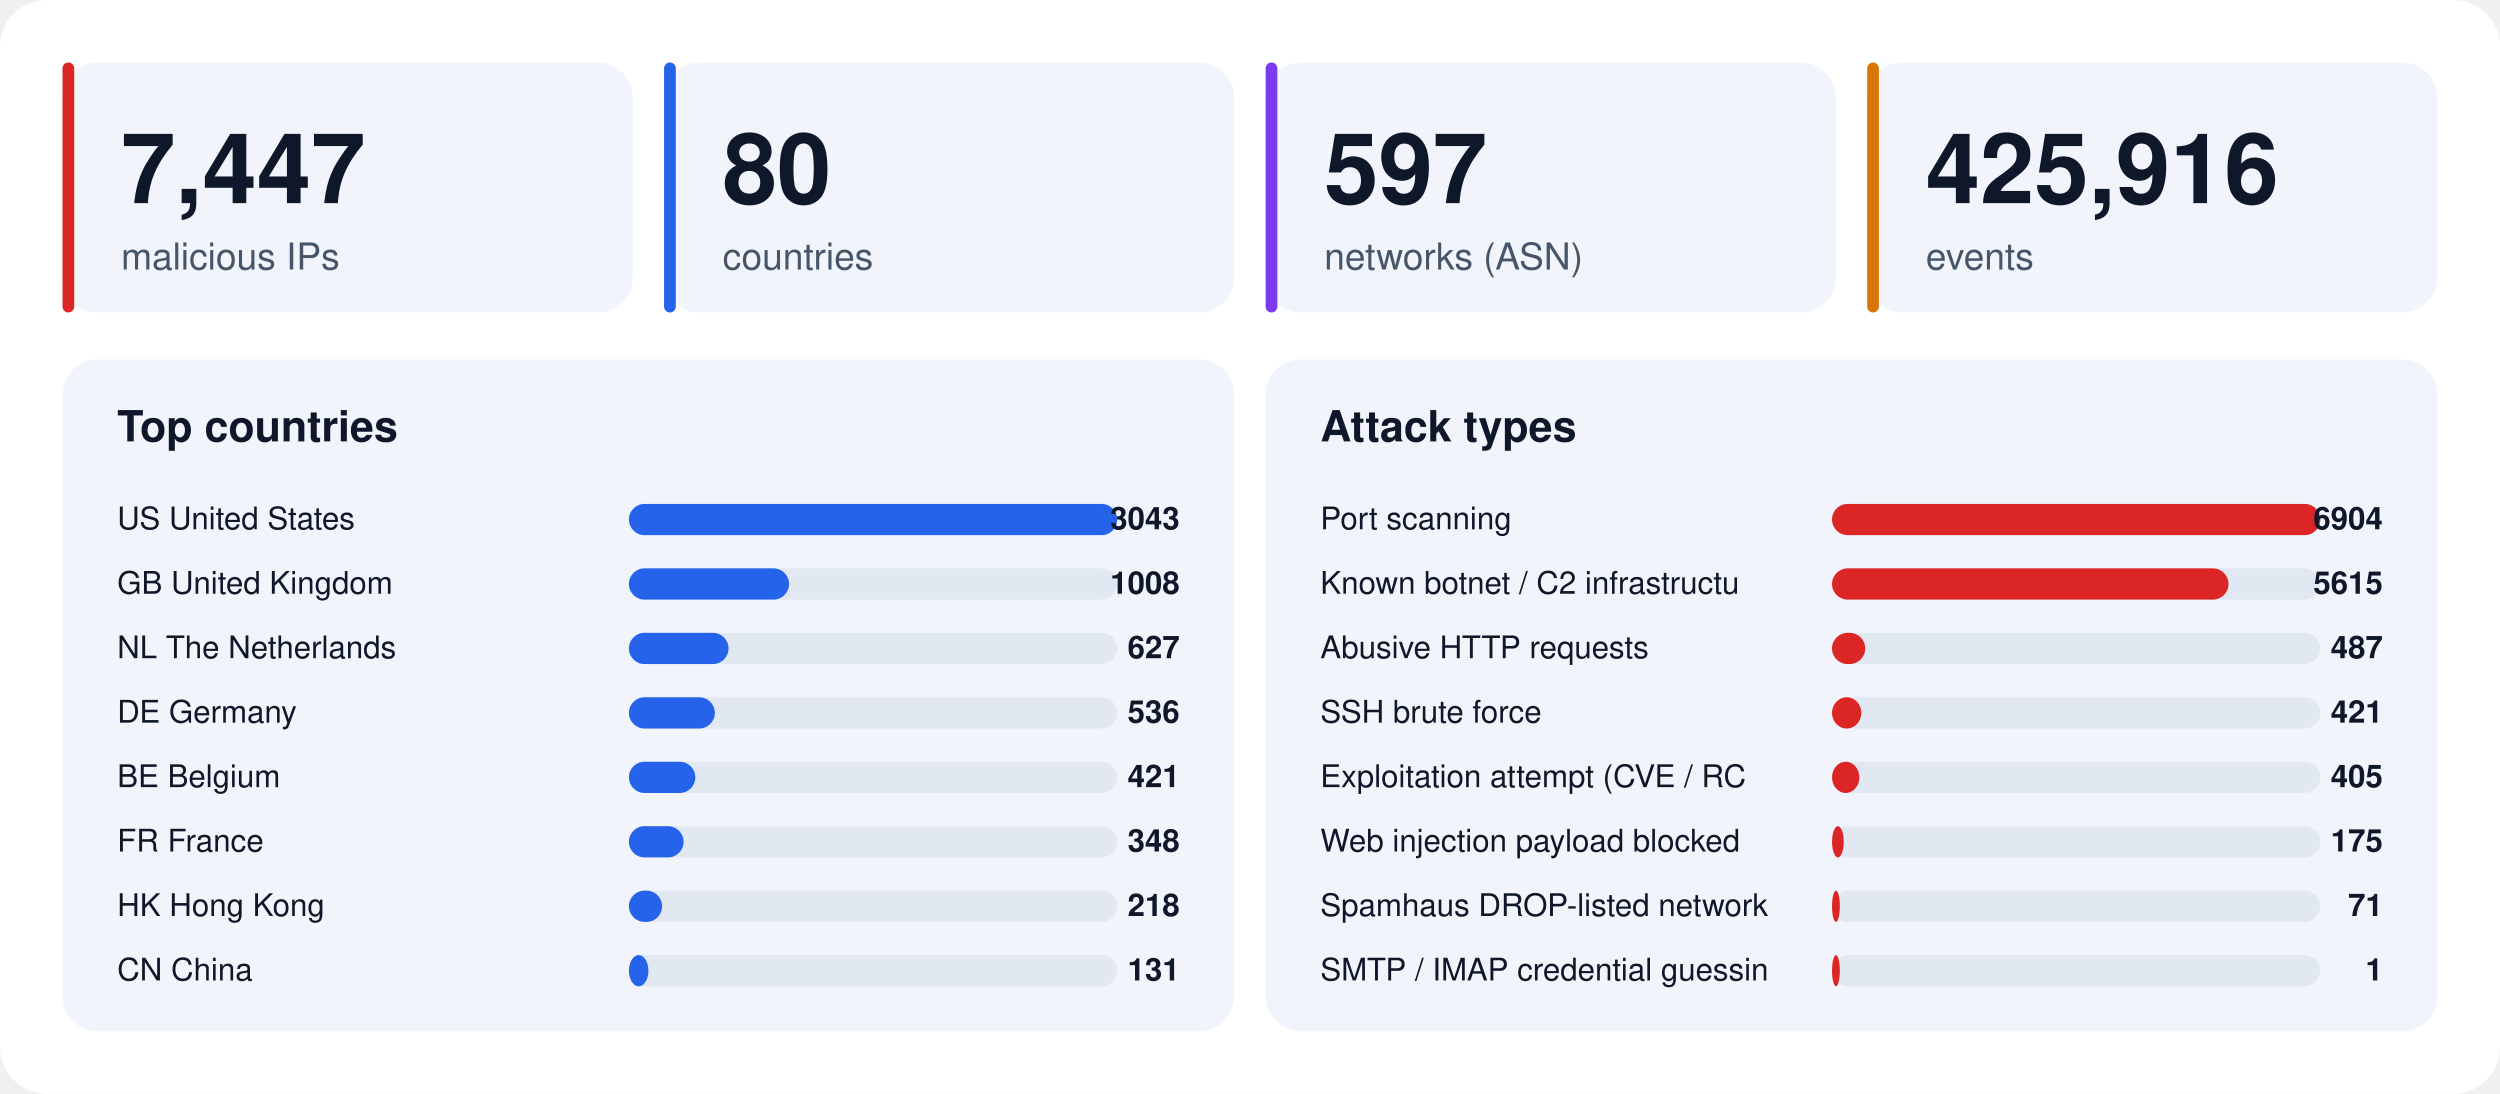
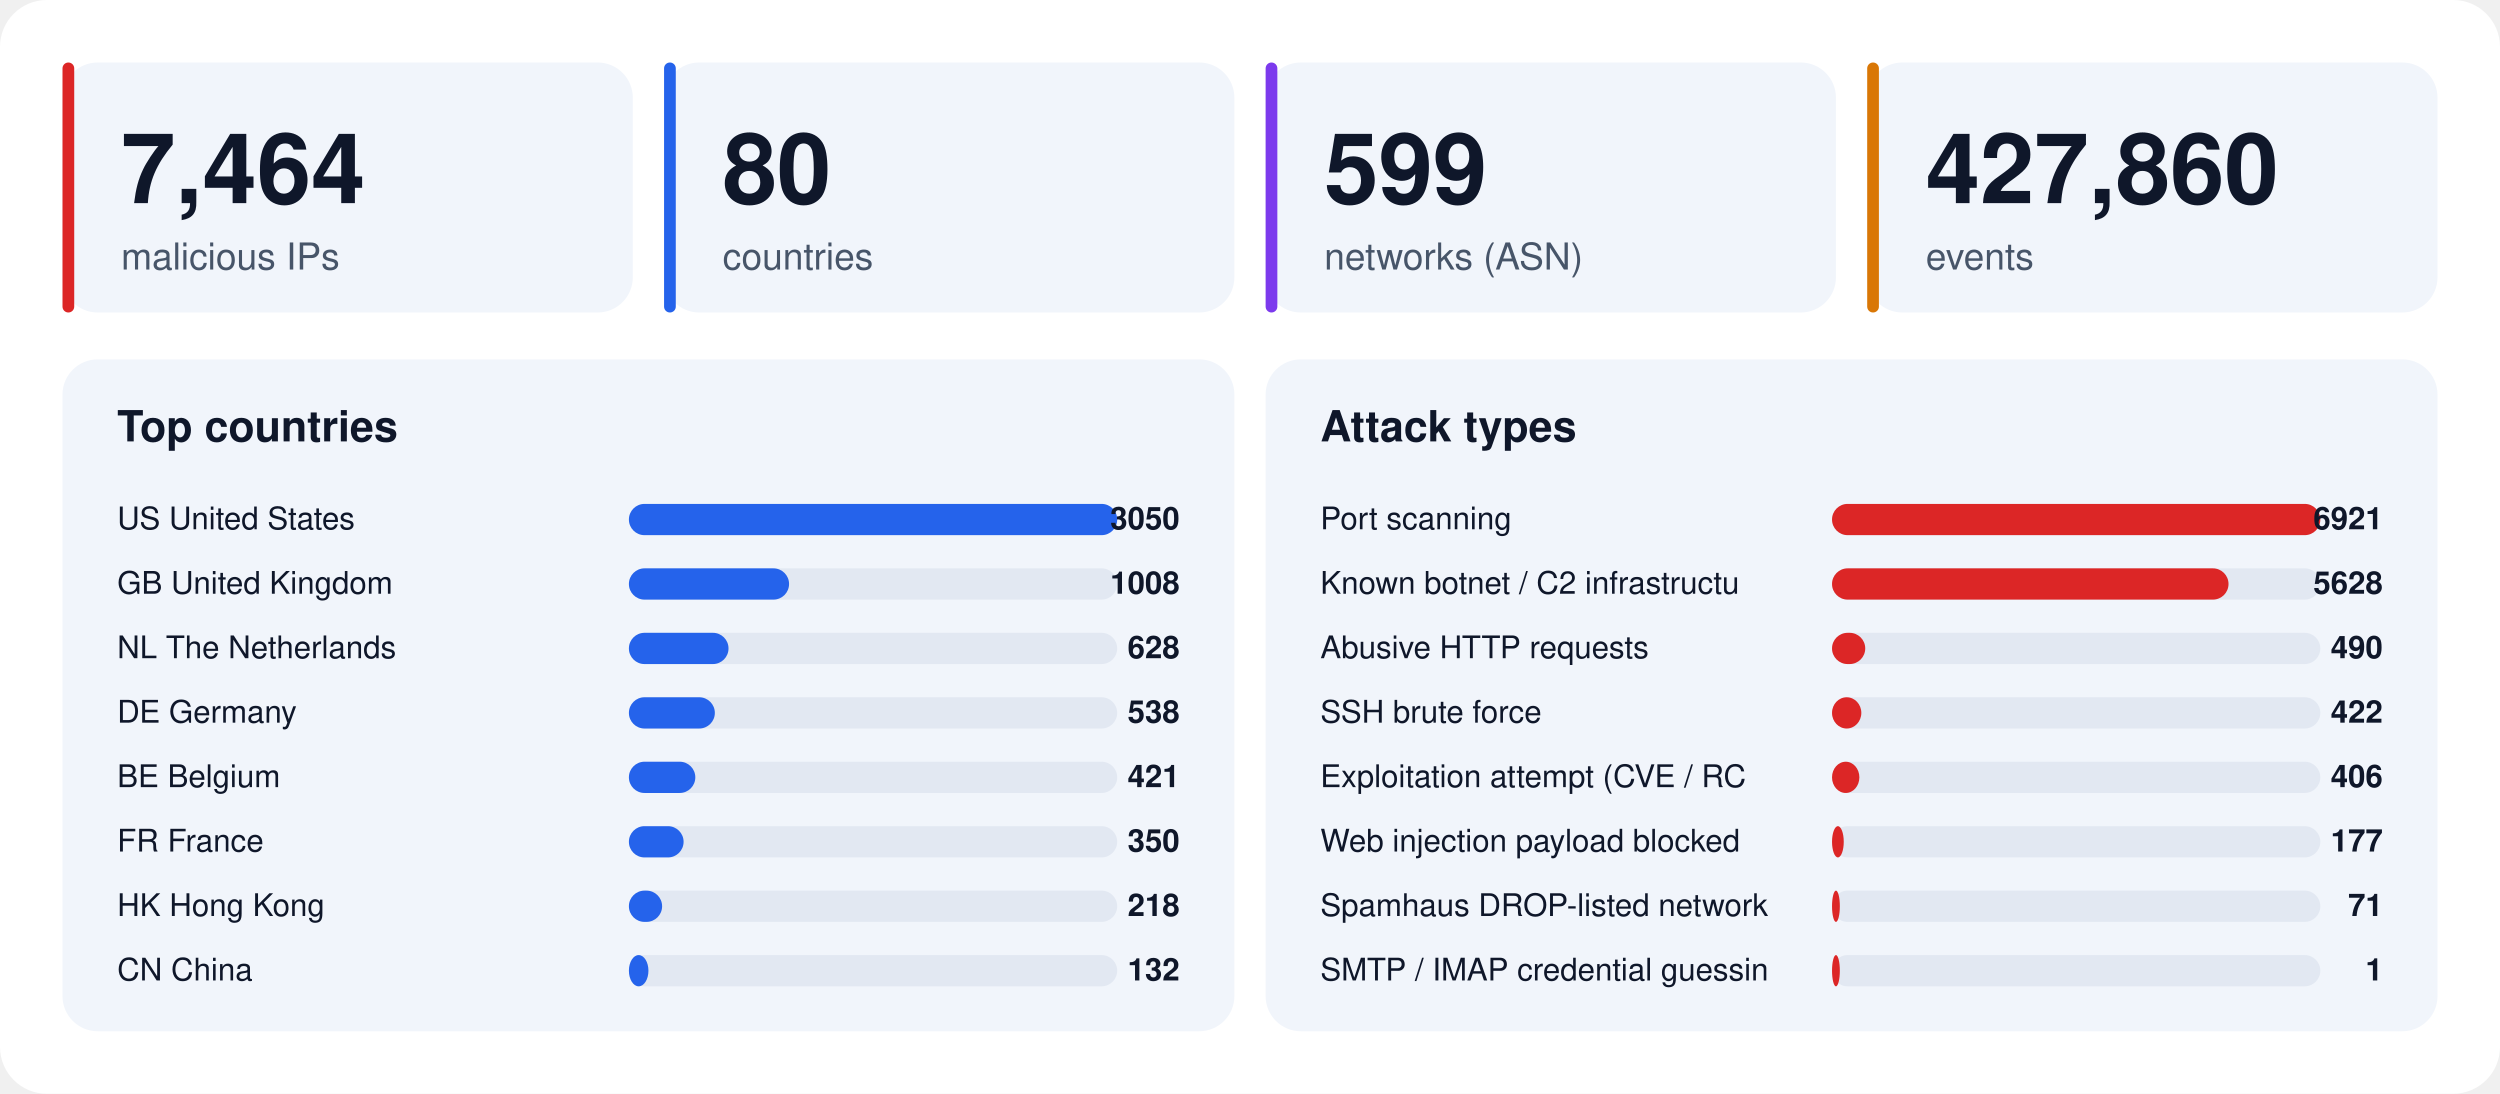
<svg xmlns="http://www.w3.org/2000/svg" width="1280" height="560" viewBox="0 0 1280 560" font-family="-apple-system,BlinkMacSystemFont,'Segoe UI',Helvetica,Arial,sans-serif">
  <rect width="1280" height="560" rx="24" fill="#ffffff" />
  <rect x="32" y="32" width="292" height="128" rx="18" fill="#f1f5fb" />
  <rect x="32" y="32" width="6" height="128" rx="3" fill="#dc2626" />
-   <text x="62" y="104" font-size="50" font-weight="800" fill="#0f172a">7,447</text>
+   <text x="62" y="104" font-size="50" font-weight="800" fill="#0f172a">7,464</text>
  <text x="62" y="138" font-size="19" fill="#475569">malicious IPs</text>
  <rect x="340" y="32" width="292" height="128" rx="18" fill="#f1f5fb" />
  <rect x="340" y="32" width="6" height="128" rx="3" fill="#2563eb" />
  <text x="370" y="104" font-size="50" font-weight="800" fill="#0f172a">80</text>
  <text x="370" y="138" font-size="19" fill="#475569">countries</text>
  <rect x="648" y="32" width="292" height="128" rx="18" fill="#f1f5fb" />
  <rect x="648" y="32" width="6" height="128" rx="3" fill="#7c3aed" />
-   <text x="678" y="104" font-size="50" font-weight="800" fill="#0f172a">597</text>
+   <text x="678" y="104" font-size="50" font-weight="800" fill="#0f172a">599</text>
  <text x="678" y="138" font-size="19" fill="#475569">networks (ASN)</text>
  <rect x="956" y="32" width="292" height="128" rx="18" fill="#f1f5fb" />
  <rect x="956" y="32" width="6" height="128" rx="3" fill="#d97706" />
-   <text x="986" y="104" font-size="50" font-weight="800" fill="#0f172a">425,916</text>
+   <text x="986" y="104" font-size="50" font-weight="800" fill="#0f172a">427,860</text>
  <text x="986" y="138" font-size="19" fill="#475569">events</text>
  <rect x="32" y="184" width="600" height="344" rx="18" fill="#f1f5fb" />
  <text x="60" y="226" font-size="22" font-weight="700" fill="#0f172a">Top countries</text>
  <text x="60" y="271" font-size="16" fill="#0f172a">US  United States</text>
  <rect x="322" y="258" width="250" height="16" rx="8" fill="#e2e8f2" />
  <rect x="322" y="258" width="250" height="16" rx="8" fill="#2563eb" />
-   <text x="604" y="271" font-size="16" font-weight="700" text-anchor="end" fill="#0f172a">3043</text>
+   <text x="604" y="271" font-size="16" font-weight="700" text-anchor="end" fill="#0f172a">3050</text>
  <text x="60" y="304" font-size="16" fill="#0f172a">GB  United Kingdom</text>
  <rect x="322" y="291" width="250" height="16" rx="8" fill="#e2e8f2" />
  <rect x="322" y="291" width="82" height="16" rx="8" fill="#2563eb" />
  <text x="604" y="304" font-size="16" font-weight="700" text-anchor="end" fill="#0f172a">1008</text>
  <text x="60" y="337" font-size="16" fill="#0f172a">NL  The Netherlands</text>
  <rect x="322" y="324" width="250" height="16" rx="8" fill="#e2e8f2" />
  <rect x="322" y="324" width="51" height="16" rx="8" fill="#2563eb" />
-   <text x="604" y="337" font-size="16" font-weight="700" text-anchor="end" fill="#0f172a">627</text>
+   <text x="604" y="337" font-size="16" font-weight="700" text-anchor="end" fill="#0f172a">628</text>
  <text x="60" y="370" font-size="16" fill="#0f172a">DE  Germany</text>
  <rect x="322" y="357" width="250" height="16" rx="8" fill="#e2e8f2" />
  <rect x="322" y="357" width="44" height="16" rx="8" fill="#2563eb" />
-   <text x="604" y="370" font-size="16" font-weight="700" text-anchor="end" fill="#0f172a">536</text>
+   <text x="604" y="370" font-size="16" font-weight="700" text-anchor="end" fill="#0f172a">538</text>
  <text x="60" y="403" font-size="16" fill="#0f172a">BE  Belgium</text>
  <rect x="322" y="390" width="250" height="16" rx="8" fill="#e2e8f2" />
  <rect x="322" y="390" width="34" height="16" rx="8" fill="#2563eb" />
  <text x="604" y="403" font-size="16" font-weight="700" text-anchor="end" fill="#0f172a">421</text>
  <text x="60" y="436" font-size="16" fill="#0f172a">FR  France</text>
  <rect x="322" y="423" width="250" height="16" rx="8" fill="#e2e8f2" />
  <rect x="322" y="423" width="28" height="16" rx="8" fill="#2563eb" />
-   <text x="604" y="436" font-size="16" font-weight="700" text-anchor="end" fill="#0f172a">348</text>
+   <text x="604" y="436" font-size="16" font-weight="700" text-anchor="end" fill="#0f172a">350</text>
  <text x="60" y="469" font-size="16" fill="#0f172a">HK  Hong Kong</text>
  <rect x="322" y="456" width="250" height="16" rx="8" fill="#e2e8f2" />
  <rect x="322" y="456" width="17" height="16" rx="8" fill="#2563eb" />
  <text x="604" y="469" font-size="16" font-weight="700" text-anchor="end" fill="#0f172a">218</text>
  <text x="60" y="502" font-size="16" fill="#0f172a">CN  China</text>
  <rect x="322" y="489" width="250" height="16" rx="8" fill="#e2e8f2" />
  <rect x="322" y="489" width="10" height="16" rx="8" fill="#2563eb" />
-   <text x="604" y="502" font-size="16" font-weight="700" text-anchor="end" fill="#0f172a">131</text>
+   <text x="604" y="502" font-size="16" font-weight="700" text-anchor="end" fill="#0f172a">132</text>
  <rect x="648" y="184" width="600" height="344" rx="18" fill="#f1f5fb" />
  <text x="676" y="226" font-size="22" font-weight="700" fill="#0f172a">Attack types</text>
  <text x="676" y="271" font-size="16" fill="#0f172a">Port scanning</text>
  <rect x="938" y="258" width="250" height="16" rx="8" fill="#e2e8f2" />
  <rect x="938" y="258" width="250" height="16" rx="8" fill="#dc2626" />
-   <text x="1220" y="271" font-size="16" font-weight="700" text-anchor="end" fill="#0f172a">6904</text>
+   <text x="1220" y="271" font-size="16" font-weight="700" text-anchor="end" fill="#0f172a">6921</text>
  <text x="676" y="304" font-size="16" fill="#0f172a">Known botnet / C2 infrastructu</text>
  <rect x="938" y="291" width="250" height="16" rx="8" fill="#e2e8f2" />
  <rect x="938" y="291" width="203" height="16" rx="8" fill="#dc2626" />
-   <text x="1220" y="304" font-size="16" font-weight="700" text-anchor="end" fill="#0f172a">5615</text>
+   <text x="1220" y="304" font-size="16" font-weight="700" text-anchor="end" fill="#0f172a">5628</text>
  <text x="676" y="337" font-size="16" fill="#0f172a">Abusive HTTP requests</text>
  <rect x="938" y="324" width="250" height="16" rx="8" fill="#e2e8f2" />
  <rect x="938" y="324" width="17" height="16" rx="8" fill="#dc2626" />
-   <text x="1220" y="337" font-size="16" font-weight="700" text-anchor="end" fill="#0f172a">487</text>
+   <text x="1220" y="337" font-size="16" font-weight="700" text-anchor="end" fill="#0f172a">490</text>
  <text x="676" y="370" font-size="16" fill="#0f172a">SSH brute force</text>
  <rect x="938" y="357" width="250" height="16" rx="8" fill="#e2e8f2" />
  <rect x="938" y="357" width="15" height="16" rx="8" fill="#dc2626" />
-   <text x="1220" y="370" font-size="16" font-weight="700" text-anchor="end" fill="#0f172a">421</text>
+   <text x="1220" y="370" font-size="16" font-weight="700" text-anchor="end" fill="#0f172a">422</text>
  <text x="676" y="403" font-size="16" fill="#0f172a">Exploitation attempt (CVE / RC</text>
  <rect x="938" y="390" width="250" height="16" rx="8" fill="#e2e8f2" />
  <rect x="938" y="390" width="14" height="16" rx="8" fill="#dc2626" />
-   <text x="1220" y="403" font-size="16" font-weight="700" text-anchor="end" fill="#0f172a">405</text>
+   <text x="1220" y="403" font-size="16" font-weight="700" text-anchor="end" fill="#0f172a">406</text>
  <text x="676" y="436" font-size="16" fill="#0f172a">Web injection payload blocked </text>
  <rect x="938" y="423" width="250" height="16" rx="8" fill="#e2e8f2" />
  <rect x="938" y="423" width="6" height="16" rx="8" fill="#dc2626" />
-   <text x="1220" y="436" font-size="16" font-weight="700" text-anchor="end" fill="#0f172a">175</text>
+   <text x="1220" y="436" font-size="16" font-weight="700" text-anchor="end" fill="#0f172a">177</text>
  <text x="676" y="469" font-size="16" fill="#0f172a">Spamhaus DROP-listed network</text>
  <rect x="938" y="456" width="250" height="16" rx="8" fill="#e2e8f2" />
  <rect x="938" y="456" width="4" height="16" rx="8" fill="#dc2626" />
  <text x="1220" y="469" font-size="16" font-weight="700" text-anchor="end" fill="#0f172a">71</text>
  <text x="676" y="502" font-size="16" fill="#0f172a">SMTP / IMAP credential guessin</text>
  <rect x="938" y="489" width="250" height="16" rx="8" fill="#e2e8f2" />
  <rect x="938" y="489" width="4" height="16" rx="8" fill="#dc2626" />
  <text x="1220" y="502" font-size="16" font-weight="700" text-anchor="end" fill="#0f172a">1</text>
</svg>
